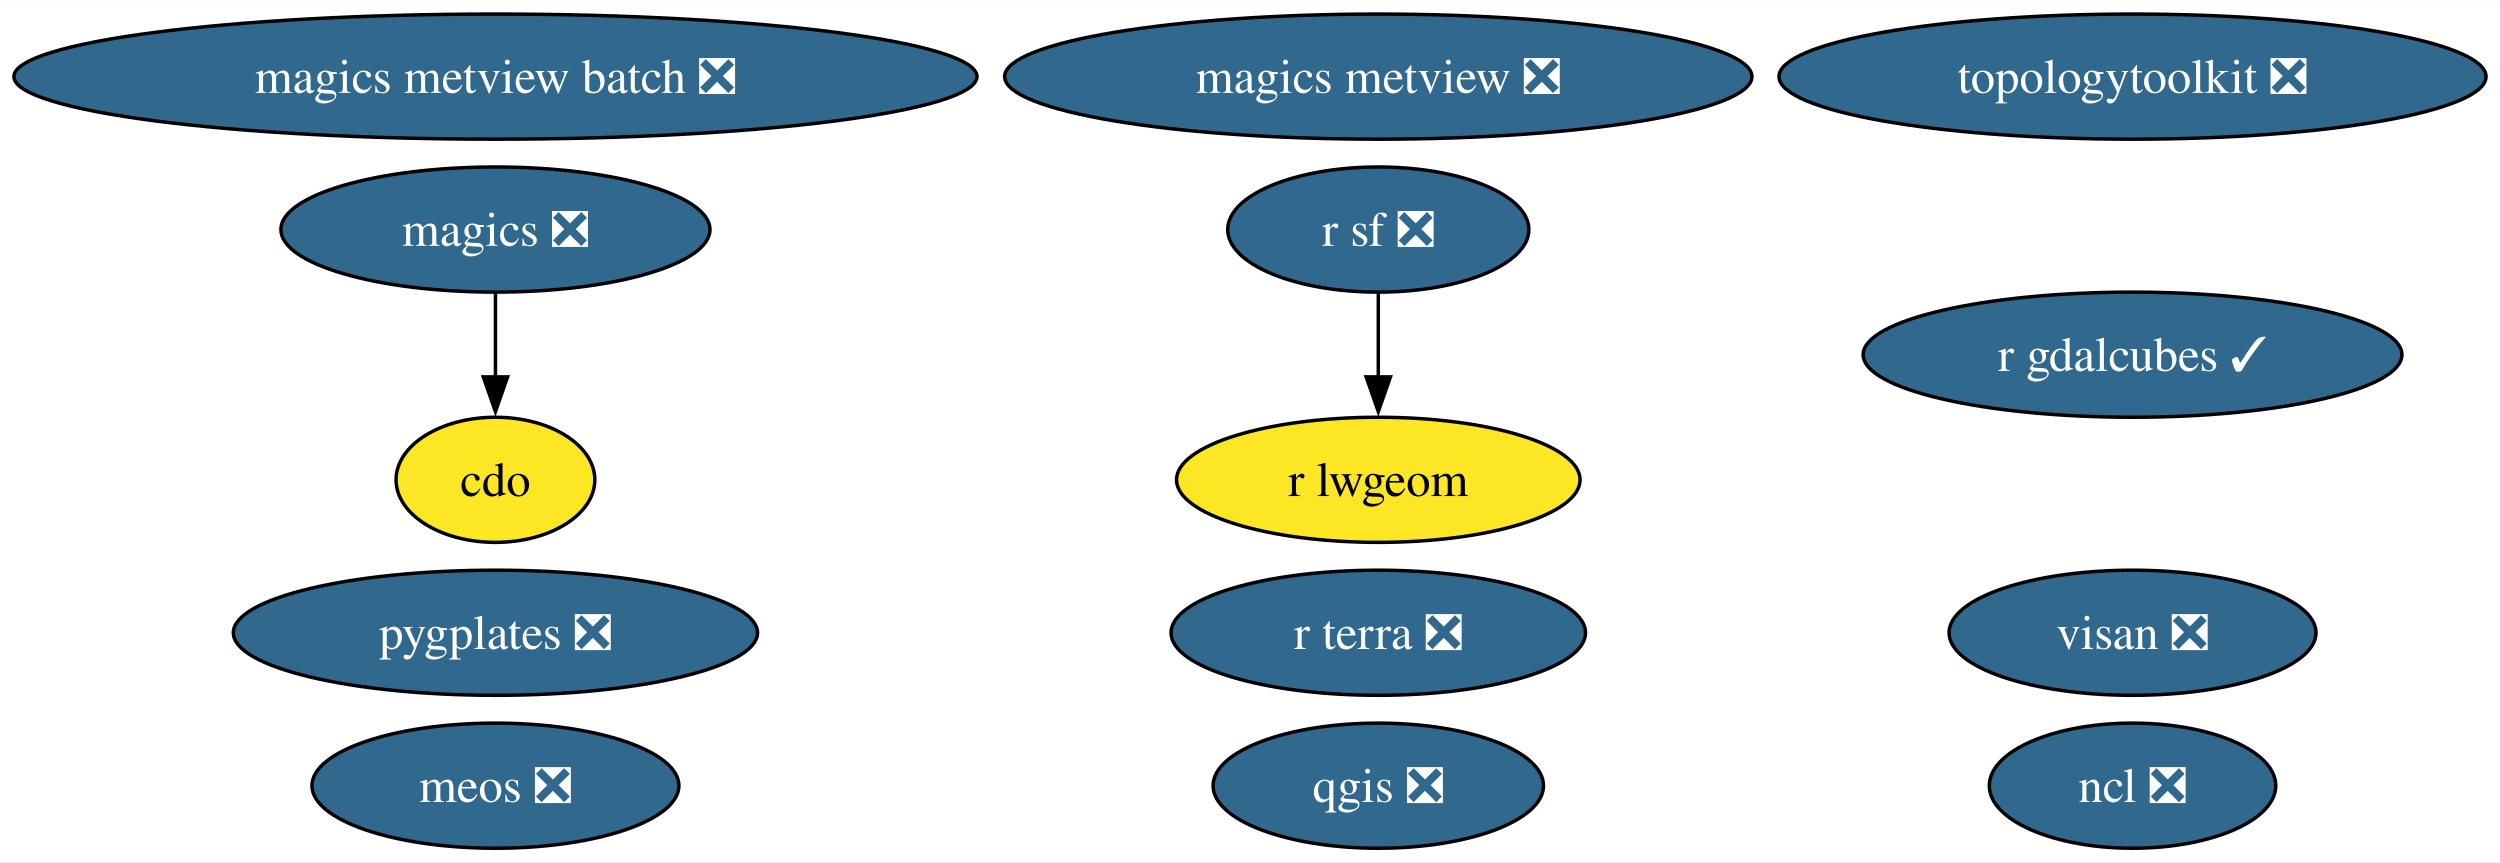
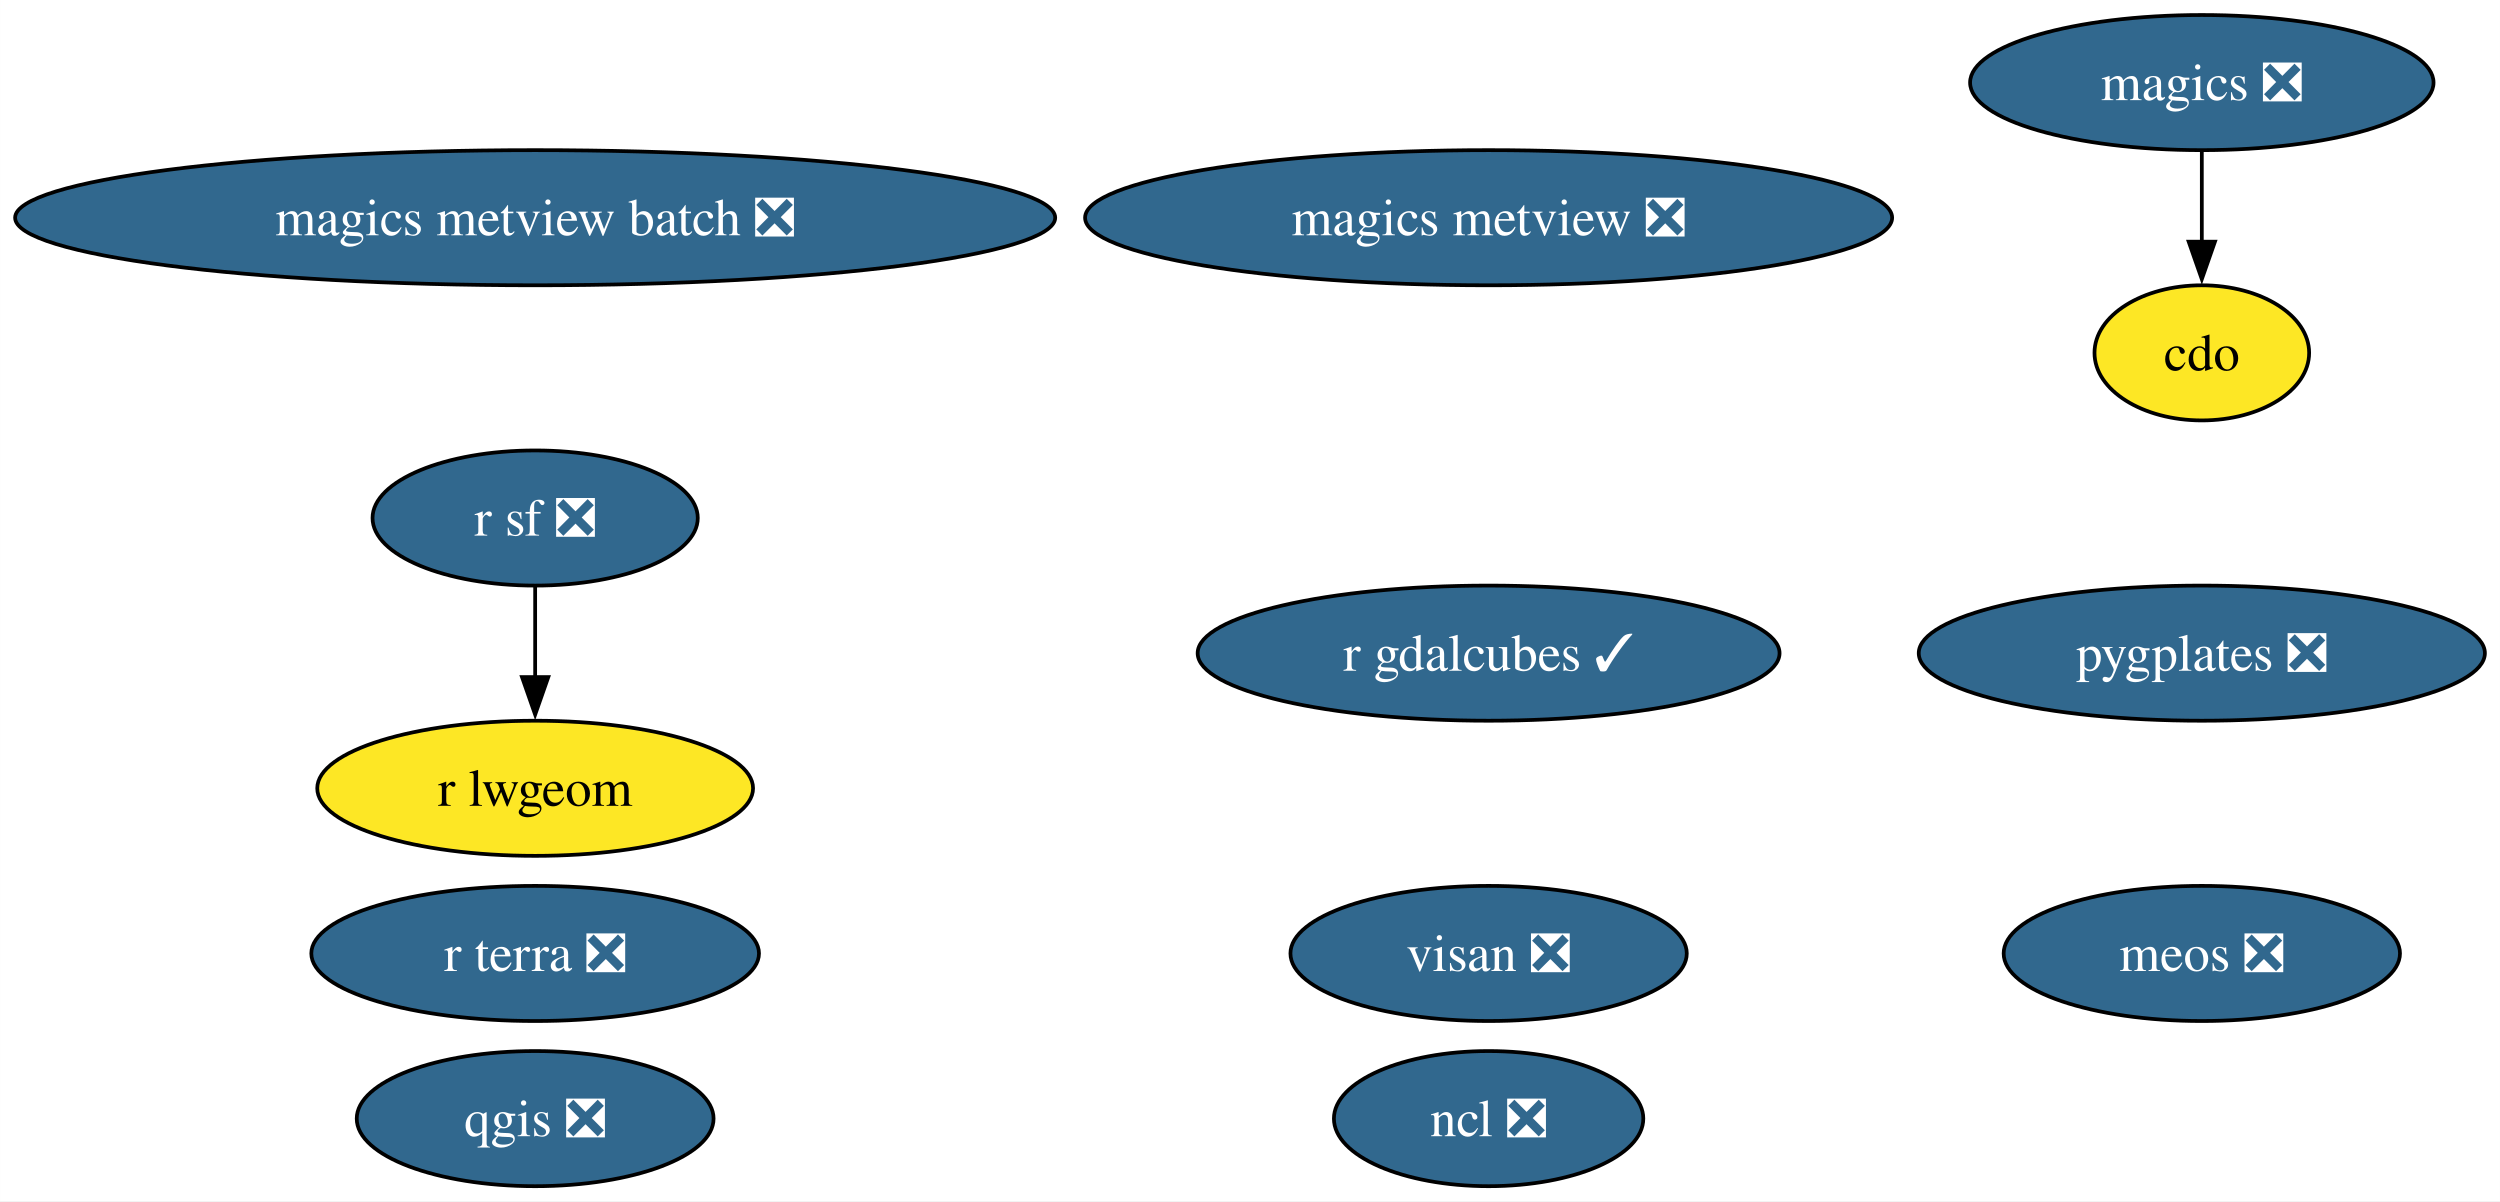
- <svg xmlns="http://www.w3.org/2000/svg" xmlns:xlink="http://www.w3.org/1999/xlink" width="719pt" height="248pt" viewBox="0.00 0.00 719.26 248.00">
-   <g id="graph0" class="graph" transform="scale(1 1) rotate(0) translate(4 244)">
-     <polygon fill="white" stroke="none" points="-4,4 -4,-244 715.26,-244 715.26,4 -4,4" />
+ <svg xmlns="http://www.w3.org/2000/svg" xmlns:xlink="http://www.w3.org/1999/xlink" width="666pt" height="320pt" viewBox="0.00 0.00 665.95 320.00">
+   <g id="graph0" class="graph" transform="scale(1 1) rotate(0) translate(4 316)">
+     <polygon fill="white" stroke="none" points="-4,4 -4,-316 661.95,-316 661.95,4 -4,4" />
    <g id="node1" class="node">
      <g id="a_node1">
        <a xlink:href="https://github.com/conda-forge/cdo-feedstock" xlink:title="cdo">
-           <ellipse fill="#fde725" stroke="black" cx="138.54" cy="-106" rx="28.59" ry="18" />
-           <text text-anchor="middle" x="138.54" y="-101.33" font-family="Times,serif" font-size="14.00">cdo</text>
+           <ellipse fill="#fde725" stroke="black" cx="582.54" cy="-222" rx="28.59" ry="18" />
+           <text text-anchor="middle" x="582.54" y="-217.32" font-family="Times,serif" font-size="14.00">cdo</text>
        </a>
      </g>
    </g>
    <g id="node2" class="node">
      <g id="a_node2">
        <a xlink:href="https://github.com/conda-forge/magics-feedstock/pull/141" xlink:title="magics ❎">
-           <ellipse fill="#31688e" stroke="black" cx="138.54" cy="-178" rx="61.73" ry="18" />
-           <text text-anchor="middle" x="138.54" y="-173.32" font-family="Times,serif" font-size="14.00" fill="white">magics ❎</text>
+           <ellipse fill="#31688e" stroke="black" cx="582.54" cy="-294" rx="61.73" ry="18" />
+           <text text-anchor="middle" x="582.54" y="-289.32" font-family="Times,serif" font-size="14.00" fill="white">magics ❎</text>
        </a>
      </g>
    </g>
    <g id="edge1" class="edge">
-       <path fill="none" stroke="black" d="M138.54,-159.7C138.54,-152.41 138.54,-143.73 138.54,-135.54" />
-       <polygon fill="black" stroke="black" points="142.04,-135.62 138.54,-125.62 135.04,-135.62 142.04,-135.62" />
+       <path fill="none" stroke="black" d="M582.54,-275.7C582.54,-268.41 582.54,-259.73 582.54,-251.54" />
+       <polygon fill="black" stroke="black" points="586.04,-251.62 582.54,-241.62 579.04,-251.62 586.04,-251.62" />
    </g>
    <g id="node3" class="node">
      <g id="a_node3">
        <a xlink:href="https://github.com/conda-forge/ncl-feedstock/pull/159" xlink:title="ncl ❎">
-           <ellipse fill="#31688e" stroke="black" cx="609.54" cy="-18" rx="41.21" ry="18" />
-           <text text-anchor="middle" x="609.54" y="-13.32" font-family="Times,serif" font-size="14.00" fill="white">ncl ❎</text>
+           <ellipse fill="#31688e" stroke="black" cx="392.54" cy="-18" rx="41.21" ry="18" />
+           <text text-anchor="middle" x="392.54" y="-13.32" font-family="Times,serif" font-size="14.00" fill="white">ncl ❎</text>
        </a>
      </g>
    </g>
    <g id="node4" class="node">
      <g id="a_node4">
        <a xlink:href="https://github.com/conda-forge/qgis-feedstock/pull/515" xlink:title="qgis ❎">
-           <ellipse fill="#31688e" stroke="black" cx="392.54" cy="-18" rx="47.53" ry="18" />
-           <text text-anchor="middle" x="392.54" y="-13.32" font-family="Times,serif" font-size="14.00" fill="white">qgis ❎</text>
+           <ellipse fill="#31688e" stroke="black" cx="138.54" cy="-18" rx="47.53" ry="18" />
+           <text text-anchor="middle" x="138.54" y="-13.32" font-family="Times,serif" font-size="14.00" fill="white">qgis ❎</text>
        </a>
      </g>
    </g>
    <g id="node5" class="node">
      <g id="a_node5">
        <a xlink:href="https://github.com/conda-forge/r-sf-feedstock/pull/140" xlink:title="r sf ❎">
-           <ellipse fill="#31688e" stroke="black" cx="392.54" cy="-178" rx="43.32" ry="18" />
-           <text text-anchor="middle" x="392.54" y="-173.32" font-family="Times,serif" font-size="14.00" fill="white">r sf ❎</text>
+           <ellipse fill="#31688e" stroke="black" cx="138.54" cy="-178" rx="43.32" ry="18" />
+           <text text-anchor="middle" x="138.54" y="-173.32" font-family="Times,serif" font-size="14.00" fill="white">r sf ❎</text>
        </a>
      </g>
    </g>
    <g id="node6" class="node">
      <g id="a_node6">
        <a xlink:href="https://github.com/conda-forge/r-lwgeom-feedstock" xlink:title="r lwgeom">
-           <ellipse fill="#fde725" stroke="black" cx="392.54" cy="-106" rx="58.05" ry="18" />
-           <text text-anchor="middle" x="392.54" y="-101.33" font-family="Times,serif" font-size="14.00">r lwgeom</text>
+           <ellipse fill="#fde725" stroke="black" cx="138.54" cy="-106" rx="58.05" ry="18" />
+           <text text-anchor="middle" x="138.54" y="-101.33" font-family="Times,serif" font-size="14.00">r lwgeom</text>
        </a>
      </g>
    </g>
    <g id="edge2" class="edge">
-       <path fill="none" stroke="black" d="M392.54,-159.7C392.54,-152.41 392.54,-143.73 392.54,-135.54" />
-       <polygon fill="black" stroke="black" points="396.04,-135.62 392.54,-125.62 389.04,-135.62 396.04,-135.62" />
+       <path fill="none" stroke="black" d="M138.54,-159.7C138.54,-152.41 138.54,-143.73 138.54,-135.54" />
+       <polygon fill="black" stroke="black" points="142.04,-135.62 138.54,-125.62 135.04,-135.62 142.04,-135.62" />
    </g>
    <g id="node7" class="node">
      <g id="a_node7">
-         <a xlink:href="https://github.com/conda-forge/topologytoolkit-feedstock/pull/63" xlink:title="topologytoolkit ❎">
-           <ellipse fill="#31688e" stroke="black" cx="609.54" cy="-222" rx="101.71" ry="18" />
-           <text text-anchor="middle" x="609.54" y="-217.32" font-family="Times,serif" font-size="14.00" fill="white">topologytoolkit ❎</text>
+         <a xlink:href="https://github.com/conda-forge/magics-metview-feedstock/pull/81" xlink:title="magics metview ❎">
+           <ellipse fill="#31688e" stroke="black" cx="392.54" cy="-258" rx="107.5" ry="18" />
+           <text text-anchor="middle" x="392.54" y="-253.32" font-family="Times,serif" font-size="14.00" fill="white">magics metview ❎</text>
        </a>
      </g>
    </g>
    <g id="node8" class="node">
      <g id="a_node8">
-         <a xlink:href="https://github.com/conda-forge/magics-metview-feedstock/pull/81" xlink:title="magics metview ❎">
-           <ellipse fill="#31688e" stroke="black" cx="392.54" cy="-222" rx="107.5" ry="18" />
-           <text text-anchor="middle" x="392.54" y="-217.32" font-family="Times,serif" font-size="14.00" fill="white">magics metview ❎</text>
+         <a xlink:href="https://github.com/conda-forge/magics-metview-batch-feedstock/pull/72" xlink:title="magics metview batch ❎">
+           <ellipse fill="#31688e" stroke="black" cx="138.54" cy="-258" rx="138.54" ry="18" />
+           <text text-anchor="middle" x="138.54" y="-253.32" font-family="Times,serif" font-size="14.00" fill="white">magics metview batch ❎</text>
        </a>
      </g>
    </g>
    <g id="node9" class="node">
      <g id="a_node9">
-         <a xlink:href="https://github.com/conda-forge/magics-metview-batch-feedstock/pull/72" xlink:title="magics metview batch ❎">
-           <ellipse fill="#31688e" stroke="black" cx="138.54" cy="-222" rx="138.54" ry="18" />
-           <text text-anchor="middle" x="138.54" y="-217.32" font-family="Times,serif" font-size="14.00" fill="white">magics metview batch ❎</text>
+         <a xlink:href="https://github.com/conda-forge/r-gdalcubes-feedstock/pull/67" xlink:title="r gdalcubes ✓">
+           <ellipse fill="#31688e" stroke="black" cx="392.54" cy="-142" rx="77.51" ry="18" />
+           <text text-anchor="middle" x="392.54" y="-137.32" font-family="Times,serif" font-size="14.00" fill="white">r gdalcubes ✓</text>
        </a>
      </g>
    </g>
    <g id="node10" class="node">
      <g id="a_node10">
-         <a xlink:href="https://github.com/conda-forge/r-gdalcubes-feedstock/pull/67" xlink:title="r gdalcubes ✓">
-           <ellipse fill="#31688e" stroke="black" cx="609.54" cy="-142" rx="77.51" ry="18" />
-           <text text-anchor="middle" x="609.54" y="-137.32" font-family="Times,serif" font-size="14.00" fill="white">r gdalcubes ✓</text>
+         <a xlink:href="https://github.com/conda-forge/r-terra-feedstock/pull/116" xlink:title="r terra ❎">
+           <ellipse fill="#31688e" stroke="black" cx="138.54" cy="-62" rx="59.63" ry="18" />
+           <text text-anchor="middle" x="138.54" y="-57.33" font-family="Times,serif" font-size="14.00" fill="white">r terra ❎</text>
        </a>
      </g>
    </g>
    <g id="node11" class="node">
      <g id="a_node11">
-         <a xlink:href="https://github.com/conda-forge/r-terra-feedstock/pull/116" xlink:title="r terra ❎">
-           <ellipse fill="#31688e" stroke="black" cx="392.54" cy="-62" rx="59.63" ry="18" />
-           <text text-anchor="middle" x="392.54" y="-57.33" font-family="Times,serif" font-size="14.00" fill="white">r terra ❎</text>
+         <a xlink:href="https://github.com/conda-forge/visan-feedstock/pull/28" xlink:title="visan ❎">
+           <ellipse fill="#31688e" stroke="black" cx="392.54" cy="-62" rx="52.79" ry="18" />
+           <text text-anchor="middle" x="392.54" y="-57.33" font-family="Times,serif" font-size="14.00" fill="white">visan ❎</text>
        </a>
      </g>
    </g>
    <g id="node12" class="node">
      <g id="a_node12">
-         <a xlink:href="https://github.com/conda-forge/visan-feedstock/pull/28" xlink:title="visan ❎">
-           <ellipse fill="#31688e" stroke="black" cx="609.54" cy="-62" rx="52.79" ry="18" />
-           <text text-anchor="middle" x="609.54" y="-57.33" font-family="Times,serif" font-size="14.00" fill="white">visan ❎</text>
+         <a xlink:href="https://github.com/conda-forge/pygplates-feedstock/pull/37" xlink:title="pygplates ❎">
+           <ellipse fill="#31688e" stroke="black" cx="582.54" cy="-142" rx="75.41" ry="18" />
+           <text text-anchor="middle" x="582.54" y="-137.32" font-family="Times,serif" font-size="14.00" fill="white">pygplates ❎</text>
        </a>
      </g>
    </g>
    <g id="node13" class="node">
      <g id="a_node13">
-         <a xlink:href="https://github.com/conda-forge/pygplates-feedstock/pull/37" xlink:title="pygplates ❎">
-           <ellipse fill="#31688e" stroke="black" cx="138.54" cy="-62" rx="75.41" ry="18" />
-           <text text-anchor="middle" x="138.54" y="-57.33" font-family="Times,serif" font-size="14.00" fill="white">pygplates ❎</text>
-         </a>
-       </g>
-     </g>
-     <g id="node14" class="node">
-       <g id="a_node14">
        <a xlink:href="https://github.com/conda-forge/meos-feedstock/pull/13" xlink:title="meos ❎">
-           <ellipse fill="#31688e" stroke="black" cx="138.54" cy="-18" rx="52.79" ry="18" />
-           <text text-anchor="middle" x="138.54" y="-13.32" font-family="Times,serif" font-size="14.00" fill="white">meos ❎</text>
+           <ellipse fill="#31688e" stroke="black" cx="582.54" cy="-62" rx="52.79" ry="18" />
+           <text text-anchor="middle" x="582.54" y="-57.33" font-family="Times,serif" font-size="14.00" fill="white">meos ❎</text>
        </a>
      </g>
    </g>
  </g>
</svg>
